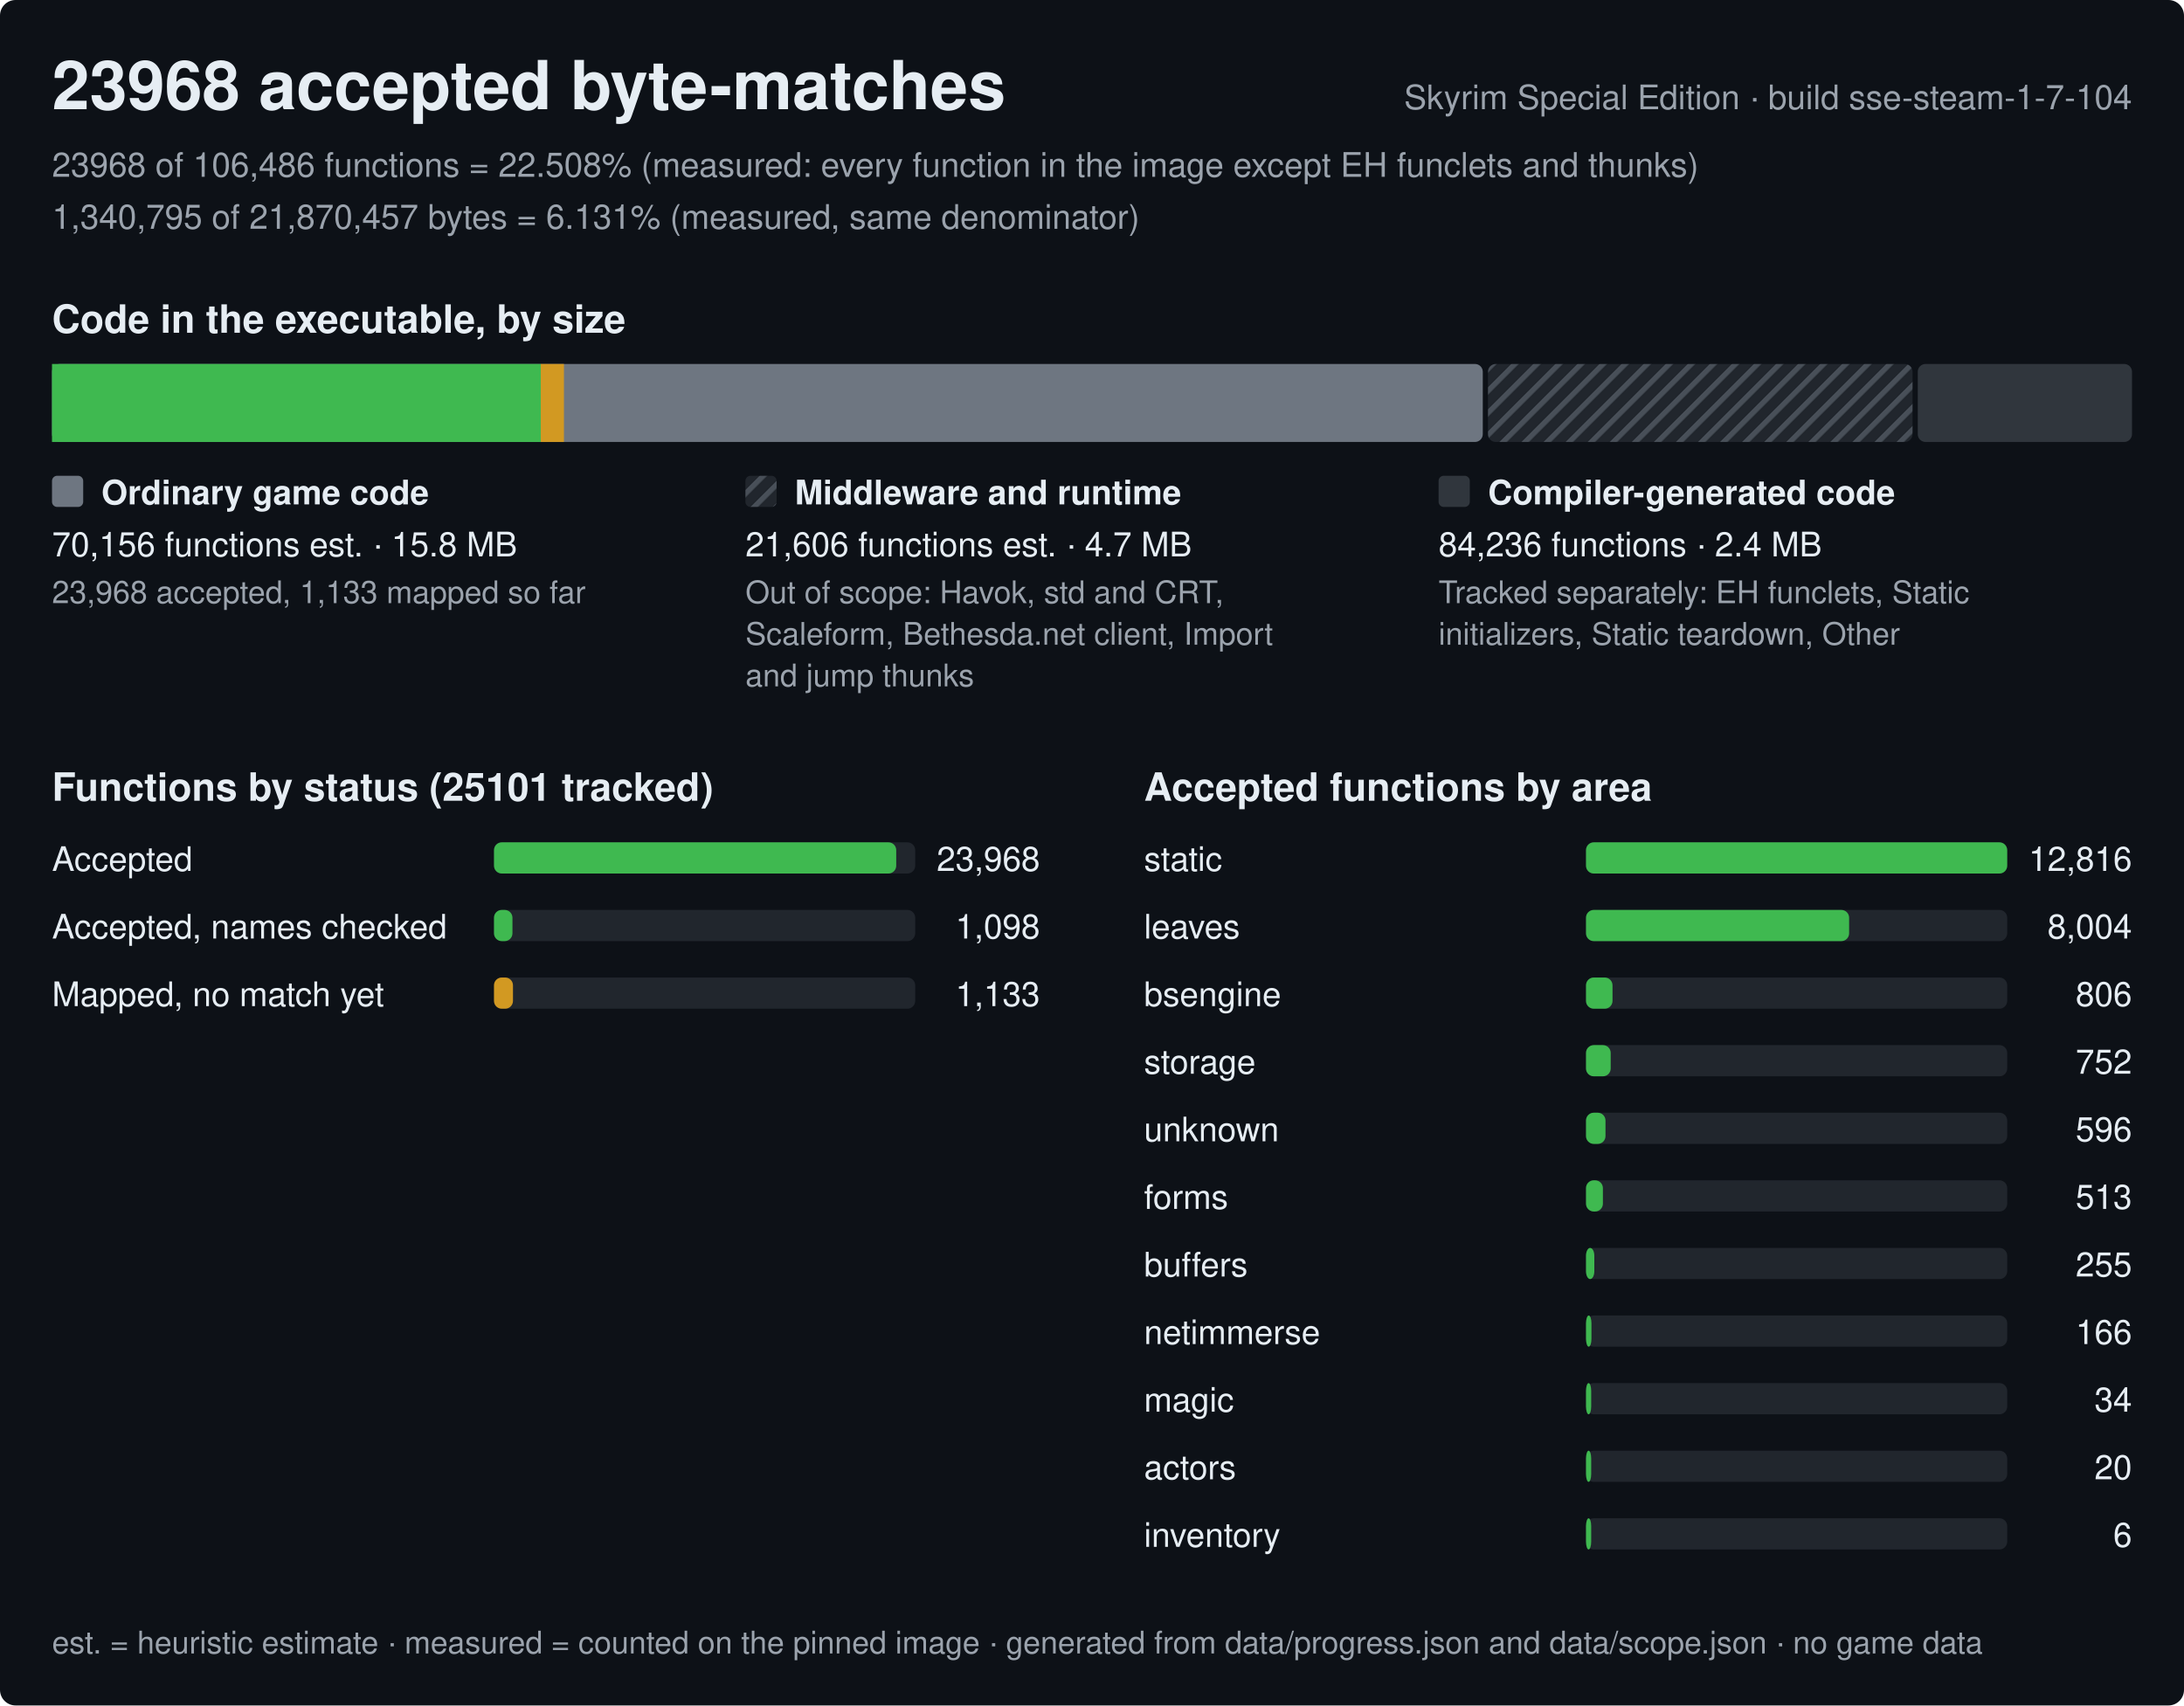
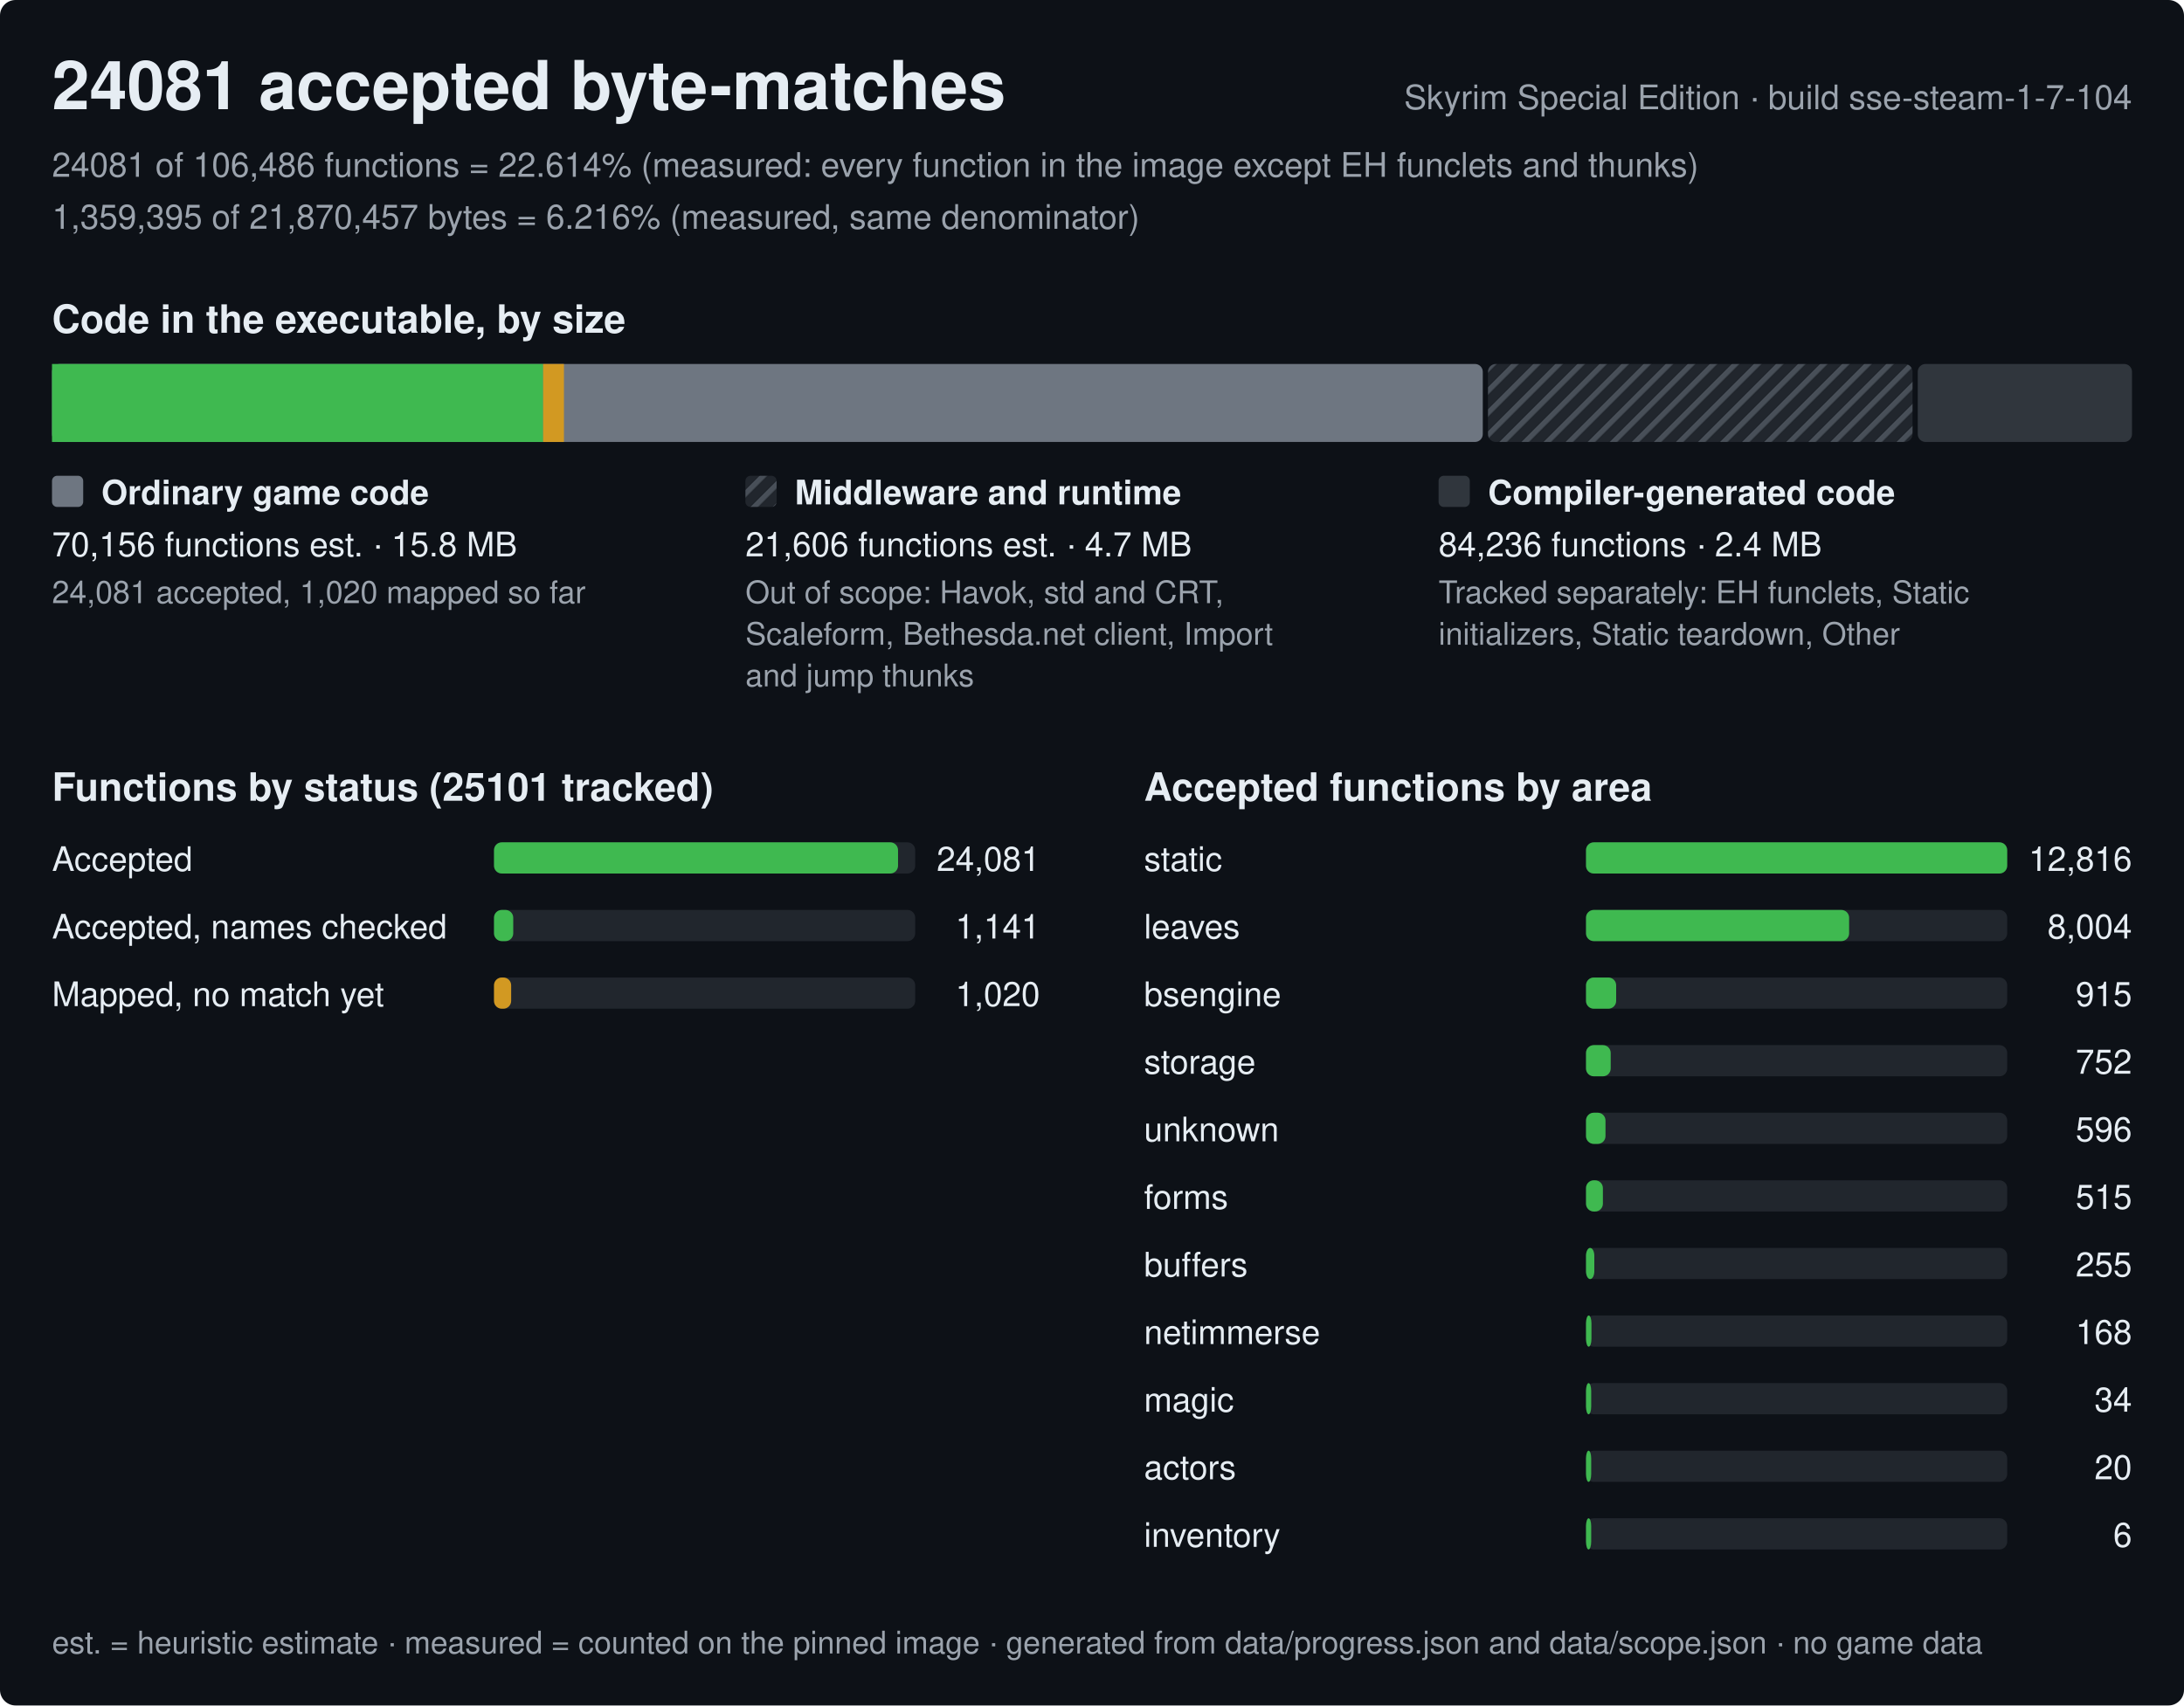
<svg xmlns="http://www.w3.org/2000/svg" width="840" height="656" viewBox="0 0 840 656" role="img" aria-label="Progress of the Skyrim Special Edition byte-matching reconstruction, build sse-steam-1-7-104">
  <style>text{font-family:-apple-system,BlinkMacSystemFont,'Segoe UI',Helvetica,Arial,sans-serif;fill:#e6edf3;white-space:pre}.h{font-size:26px;font-weight:600}.st{font-size:15px;font-weight:600}.lb{font-size:13px;font-weight:600}.bl{font-size:12px;font-weight:600;stroke:#0d1117;stroke-width:3px;paint-order:stroke;stroke-linejoin:round}.rl{font-size:13px}.fn{font-size:12px;fill:#9ba3ad}.mu{fill:#9ba3ad}</style>
  <defs>
    <pattern id="hx" width="6" height="6" patternUnits="userSpaceOnUse" patternTransform="rotate(45)">
      <rect width="6" height="6" fill="#21262d" />
      <rect width="2" height="6" fill="#484f58" />
    </pattern>
  </defs>
  <rect width="840" height="656" rx="6" fill="#0d1117" />
-   <text x="20" y="42" class="h">23968 accepted byte-matches</text>
+   <text x="20" y="42" class="h">24081 accepted byte-matches</text>
  <text x="820" y="42" class="rl mu" text-anchor="end">Skyrim Special Edition · build sse-steam-1-7-104</text>
-   <text x="20" y="68" class="rl mu">23968 of 106,486 functions = 22.508% (measured: every function in the image except EH funclets and thunks)</text>
-   <text x="20" y="88" class="rl mu">1,340,795 of 21,870,457 bytes = 6.131% (measured, same denominator)</text>
+   <text x="20" y="68" class="rl mu">24081 of 106,486 functions = 22.614% (measured: every function in the image except EH funclets and thunks)</text>
+   <text x="20" y="88" class="rl mu">1,359,395 of 21,870,457 bytes = 6.216% (measured, same denominator)</text>
  <text x="20" y="128" class="st">Code in the executable, by size</text>
  <rect x="20" y="140" width="550.3" height="30" rx="3" fill="#6e7681" />
-   <rect x="20" y="140" width="188" height="30" fill="#3fb950" />
-   <rect x="208" y="140" width="8.9" height="30" fill="#d29922" />
+   <rect x="20" y="140" width="188.9" height="30" fill="#3fb950" />
+   <rect x="208.9" y="140" width="8" height="30" fill="#d29922" />
  <rect x="572.3" y="140" width="163.3" height="30" rx="3" fill="url(#hx)" />
  <rect x="737.6" y="140" width="82.4" height="30" rx="3" fill="#30363d" />
  <rect x="20" y="183" width="12" height="12" rx="2" fill="#6e7681" />
  <text x="39" y="194" class="lb">Ordinary game code</text>
  <text x="20" y="214" class="rl">70,156 functions est. · 15.8 MB</text>
-   <text x="20" y="232" class="fn">23,968 accepted, 1,133 mapped so far</text>
+   <text x="20" y="232" class="fn">24,081 accepted, 1,020 mapped so far</text>
  <rect x="286.7" y="183" width="12" height="12" rx="2" fill="url(#hx)" />
  <text x="305.7" y="194" class="lb">Middleware and runtime</text>
  <text x="286.7" y="214" class="rl">21,606 functions est. · 4.7 MB</text>
  <text x="286.7" y="232" class="fn">Out of scope: Havok, std and CRT,</text>
  <text x="286.7" y="248" class="fn">Scaleform, Bethesda.net client, Import</text>
  <text x="286.7" y="264" class="fn">and jump thunks</text>
  <rect x="553.3" y="183" width="12" height="12" rx="2" fill="#30363d" />
  <text x="572.3" y="194" class="lb">Compiler-generated code</text>
  <text x="553.3" y="214" class="rl">84,236 functions · 2.4 MB</text>
  <text x="553.3" y="232" class="fn">Tracked separately: EH funclets, Static</text>
  <text x="553.3" y="248" class="fn">initializers, Static teardown, Other</text>
  <text x="20" y="308" class="st">Functions by status (25101 tracked)</text>
  <text x="20" y="335" class="rl">Accepted</text>
  <rect x="190" y="324" width="162.0" height="12" rx="3" fill="#21262d" />
-   <rect x="190" y="324" width="154.7" height="12" rx="3" fill="#3fb950" />
-   <text x="400.0" y="335" class="rl" text-anchor="end">23,968</text>
+   <rect x="190" y="324" width="155.4" height="12" rx="3" fill="#3fb950" />
+   <text x="400.0" y="335" class="rl" text-anchor="end">24,081</text>
  <text x="20" y="361" class="rl">Accepted, names checked</text>
  <rect x="190" y="350" width="162.0" height="12" rx="3" fill="#21262d" />
-   <rect x="190" y="350" width="7.1" height="12" rx="3" fill="#3fb950" />
-   <text x="400.0" y="361" class="rl" text-anchor="end">1,098</text>
+   <rect x="190" y="350" width="7.4" height="12" rx="3" fill="#3fb950" />
+   <text x="400.0" y="361" class="rl" text-anchor="end">1,141</text>
  <text x="20" y="387" class="rl">Mapped, no match yet</text>
  <rect x="190" y="376" width="162.0" height="12" rx="3" fill="#21262d" />
-   <rect x="190" y="376" width="7.3" height="12" rx="3" fill="#d29922" />
-   <text x="400.0" y="387" class="rl" text-anchor="end">1,133</text>
+   <rect x="190" y="376" width="6.6" height="12" rx="3" fill="#d29922" />
+   <text x="400.0" y="387" class="rl" text-anchor="end">1,020</text>
  <text x="440.0" y="308" class="st">Accepted functions by area</text>
  <text x="440.0" y="335" class="rl">static</text>
  <rect x="610.0" y="324" width="162.0" height="12" rx="3" fill="#21262d" />
  <rect x="610.0" y="324" width="162" height="12" rx="3" fill="#3fb950" />
  <text x="820.0" y="335" class="rl" text-anchor="end">12,816</text>
  <text x="440.0" y="361" class="rl">leaves</text>
  <rect x="610.0" y="350" width="162.0" height="12" rx="3" fill="#21262d" />
  <rect x="610.0" y="350" width="101.2" height="12" rx="3" fill="#3fb950" />
  <text x="820.0" y="361" class="rl" text-anchor="end">8,004</text>
  <text x="440.0" y="387" class="rl">bsengine</text>
  <rect x="610.0" y="376" width="162.0" height="12" rx="3" fill="#21262d" />
-   <rect x="610.0" y="376" width="10.2" height="12" rx="3" fill="#3fb950" />
-   <text x="820.0" y="387" class="rl" text-anchor="end">806</text>
+   <rect x="610.0" y="376" width="11.6" height="12" rx="3" fill="#3fb950" />
+   <text x="820.0" y="387" class="rl" text-anchor="end">915</text>
  <text x="440.0" y="413" class="rl">storage</text>
  <rect x="610.0" y="402" width="162.0" height="12" rx="3" fill="#21262d" />
  <rect x="610.0" y="402" width="9.5" height="12" rx="3" fill="#3fb950" />
  <text x="820.0" y="413" class="rl" text-anchor="end">752</text>
  <text x="440.0" y="439" class="rl">unknown</text>
  <rect x="610.0" y="428" width="162.0" height="12" rx="3" fill="#21262d" />
  <rect x="610.0" y="428" width="7.5" height="12" rx="3" fill="#3fb950" />
  <text x="820.0" y="439" class="rl" text-anchor="end">596</text>
  <text x="440.0" y="465" class="rl">forms</text>
  <rect x="610.0" y="454" width="162.0" height="12" rx="3" fill="#21262d" />
  <rect x="610.0" y="454" width="6.5" height="12" rx="3" fill="#3fb950" />
-   <text x="820.0" y="465" class="rl" text-anchor="end">513</text>
+   <text x="820.0" y="465" class="rl" text-anchor="end">515</text>
  <text x="440.0" y="491" class="rl">buffers</text>
  <rect x="610.0" y="480" width="162.0" height="12" rx="3" fill="#21262d" />
  <rect x="610.0" y="480" width="3.2" height="12" rx="3" fill="#3fb950" />
  <text x="820.0" y="491" class="rl" text-anchor="end">255</text>
  <text x="440.0" y="517" class="rl">netimmerse</text>
  <rect x="610.0" y="506" width="162.0" height="12" rx="3" fill="#21262d" />
  <rect x="610.0" y="506" width="2.1" height="12" rx="3" fill="#3fb950" />
-   <text x="820.0" y="517" class="rl" text-anchor="end">166</text>
+   <text x="820.0" y="517" class="rl" text-anchor="end">168</text>
  <text x="440.0" y="543" class="rl">magic</text>
  <rect x="610.0" y="532" width="162.0" height="12" rx="3" fill="#21262d" />
  <rect x="610.0" y="532" width="2" height="12" rx="3" fill="#3fb950" />
  <text x="820.0" y="543" class="rl" text-anchor="end">34</text>
  <text x="440.0" y="569" class="rl">actors</text>
  <rect x="610.0" y="558" width="162.0" height="12" rx="3" fill="#21262d" />
  <rect x="610.0" y="558" width="2" height="12" rx="3" fill="#3fb950" />
  <text x="820.0" y="569" class="rl" text-anchor="end">20</text>
  <text x="440.0" y="595" class="rl">inventory</text>
  <rect x="610.0" y="584" width="162.0" height="12" rx="3" fill="#21262d" />
  <rect x="610.0" y="584" width="2" height="12" rx="3" fill="#3fb950" />
  <text x="820.0" y="595" class="rl" text-anchor="end">6</text>
  <text x="20" y="636" class="fn">est. = heuristic estimate · measured = counted on the pinned image · generated from data/progress.json and data/scope.json · no game data</text>
</svg>
